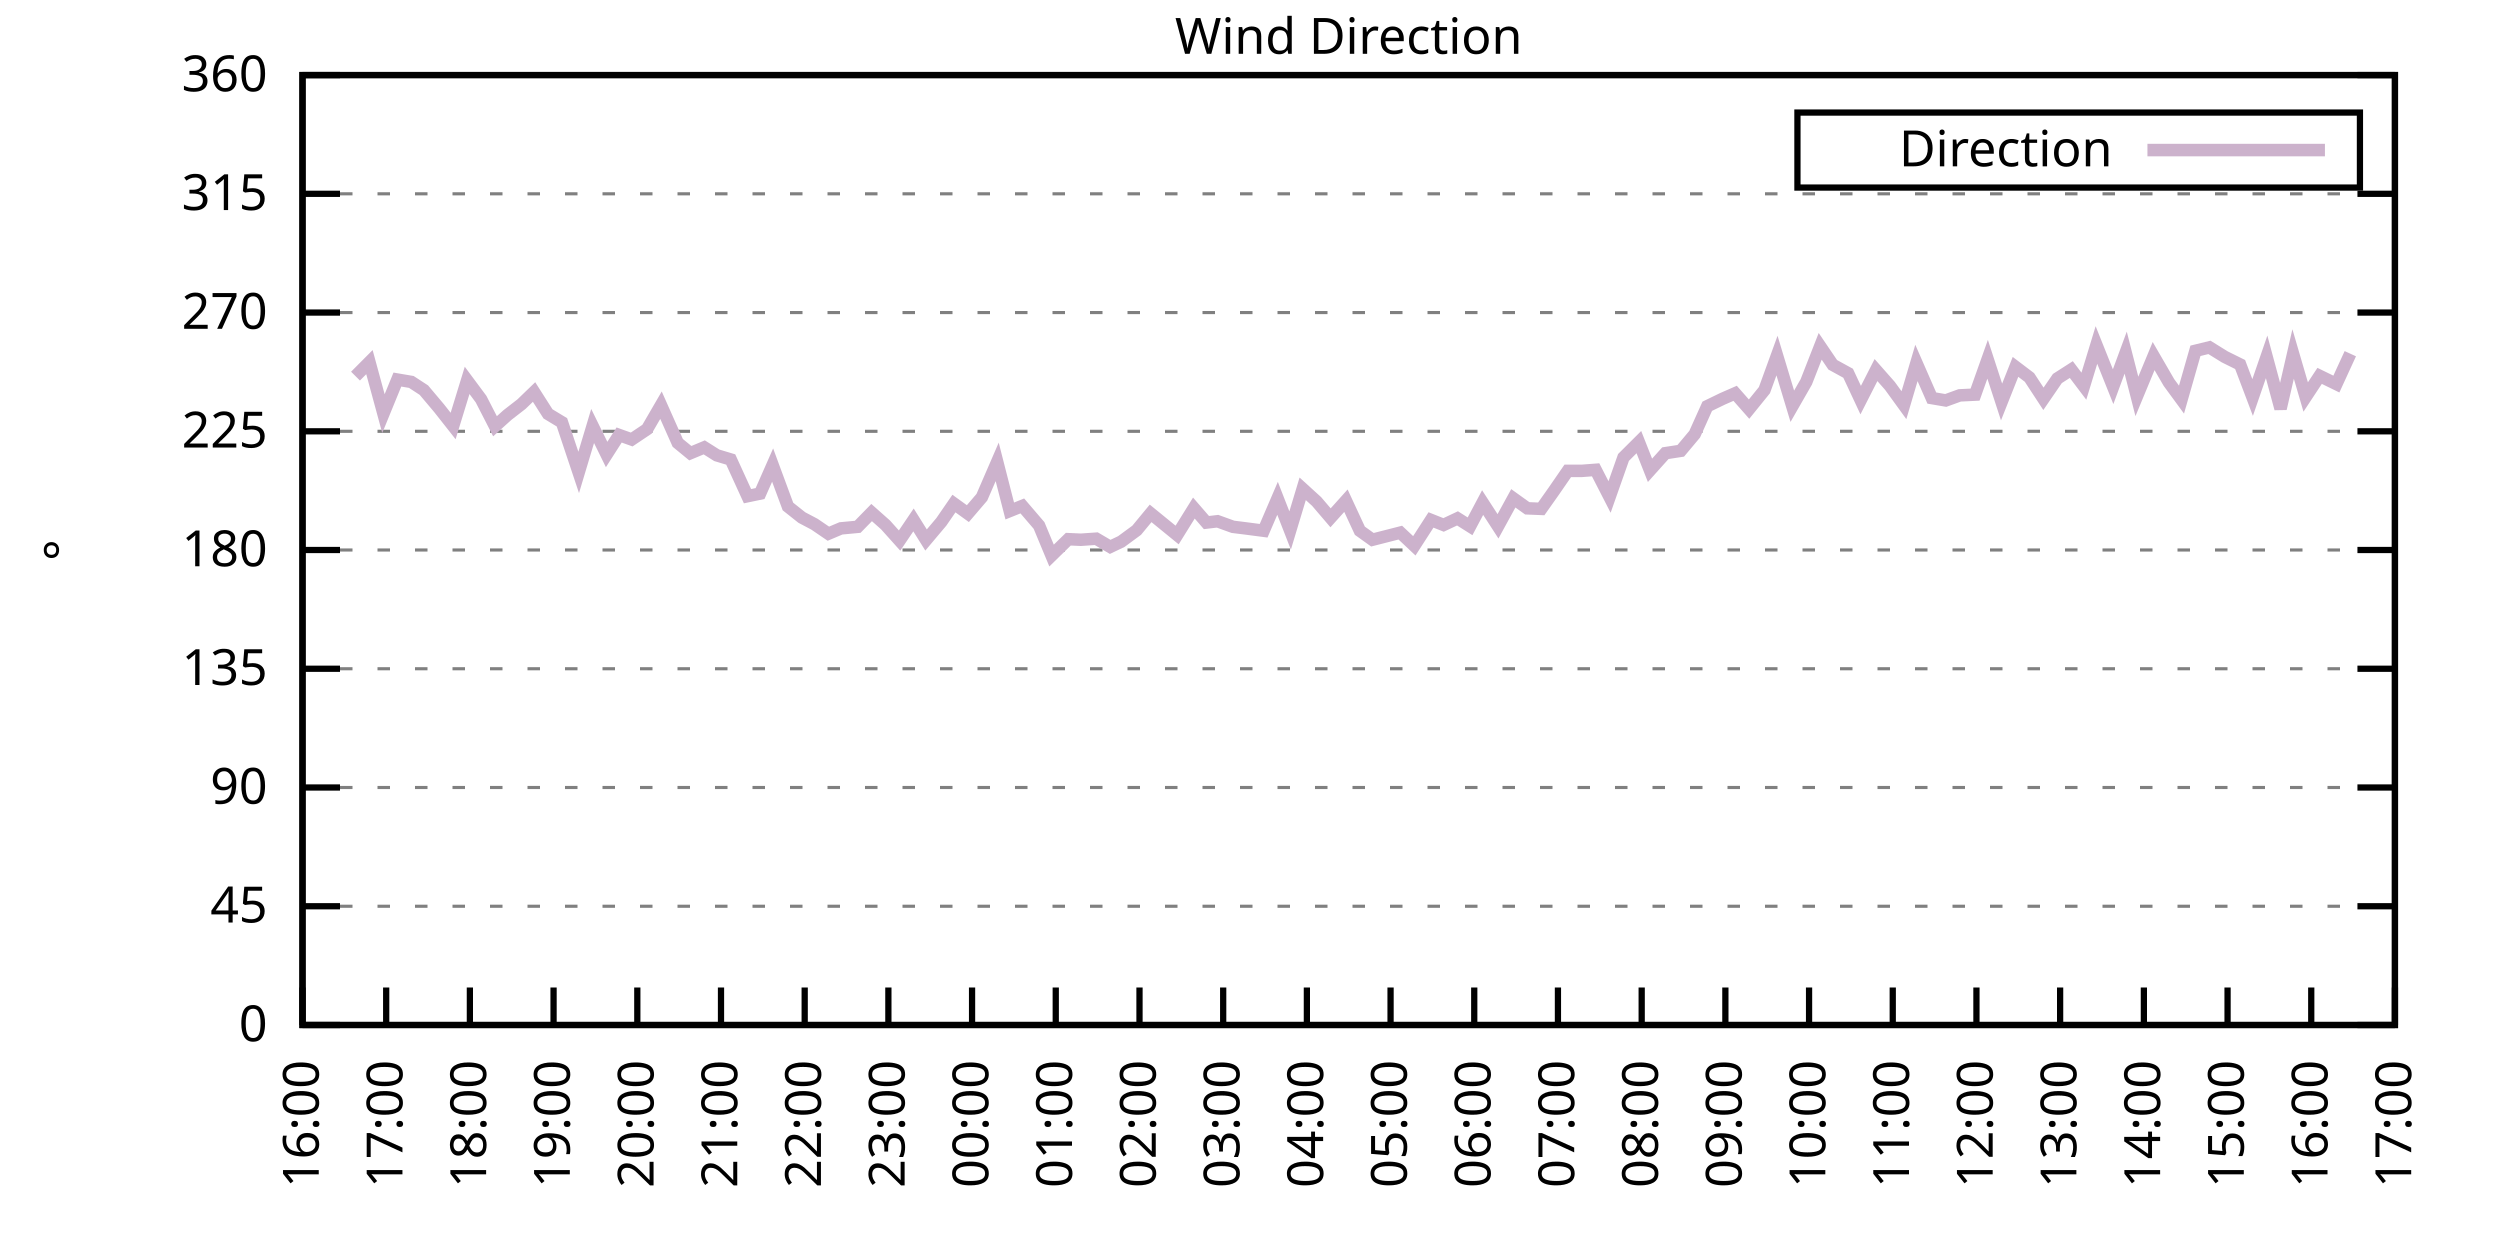
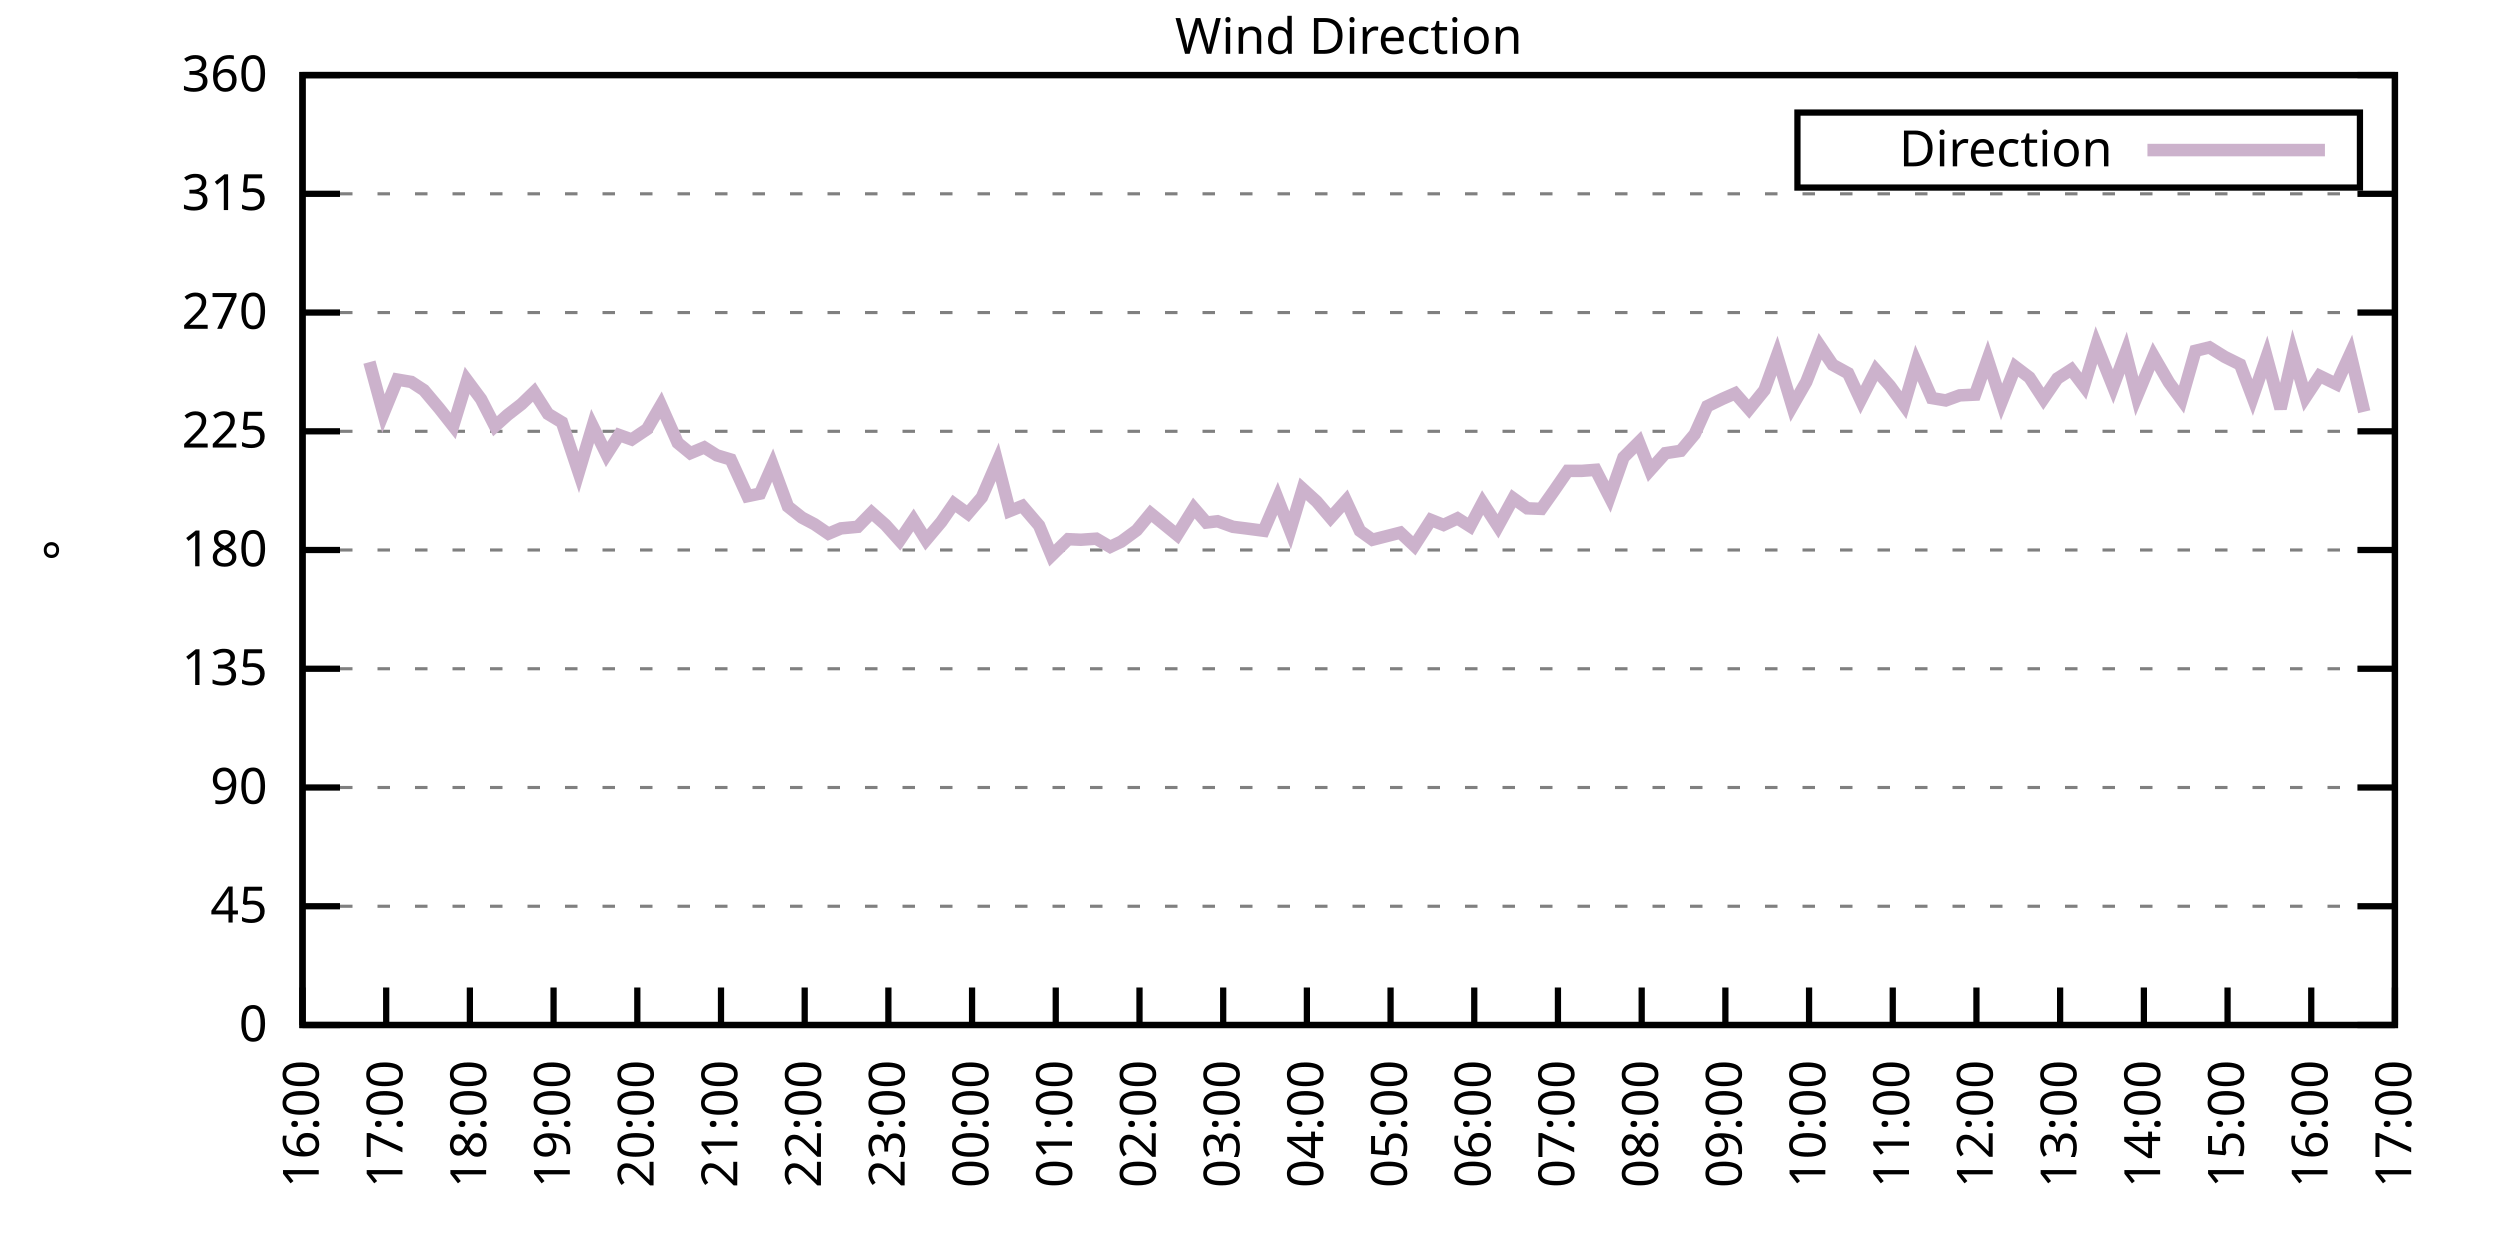
<svg xmlns="http://www.w3.org/2000/svg" xmlns:xlink="http://www.w3.org/1999/xlink" width="400" height="200" viewBox="0 0 400 200">
  <g id="gnuplot_canvas">
    <rect x="0" y="0" width="400" height="200" fill="none" />
    <defs>
      <circle id="gpDot" r="0.5" stroke-width="0.5" stroke="currentColor" />
      <path id="gpPt0" stroke-width="0.333" stroke="currentColor" d="M-1,0 h2 M0,-1 v2" />
      <path id="gpPt1" stroke-width="0.333" stroke="currentColor" d="M-1,-1 L1,1 M1,-1 L-1,1" />
      <path id="gpPt2" stroke-width="0.333" stroke="currentColor" d="M-1,0 L1,0 M0,-1 L0,1 M-1,-1 L1,1 M-1,1 L1,-1" />
      <rect id="gpPt3" stroke-width="0.333" stroke="currentColor" x="-1" y="-1" width="2" height="2" />
      <rect id="gpPt4" stroke-width="0.333" stroke="currentColor" fill="currentColor" x="-1" y="-1" width="2" height="2" />
      <circle id="gpPt5" stroke-width="0.333" stroke="currentColor" cx="0" cy="0" r="1" />
      <use xlink:href="#gpPt5" id="gpPt6" fill="currentColor" stroke="none" />
      <path id="gpPt7" stroke-width="0.333" stroke="currentColor" d="M0,-1.33 L-1.33,0.67 L1.33,0.67 z" />
      <use xlink:href="#gpPt7" id="gpPt8" fill="currentColor" stroke="none" />
      <use xlink:href="#gpPt7" id="gpPt9" stroke="currentColor" transform="rotate(180)" />
      <use xlink:href="#gpPt9" id="gpPt10" fill="currentColor" stroke="none" />
      <use xlink:href="#gpPt3" id="gpPt11" stroke="currentColor" transform="rotate(45)" />
      <use xlink:href="#gpPt11" id="gpPt12" fill="currentColor" stroke="none" />
      <path id="gpPt13" stroke-width="0.333" stroke="currentColor" d="M0,1.330 L1.265,0.411 L0.782,-1.067 L-0.782,-1.076 L-1.265,0.411 z" />
      <use xlink:href="#gpPt13" id="gpPt14" fill="currentColor" stroke="none" />
      <filter id="textbox" filterUnits="objectBoundingBox" x="0" y="0" height="1" width="1">
        <feFlood flood-color="white" flood-opacity="1" result="bgnd" />
        <feComposite in="SourceGraphic" in2="bgnd" operator="atop" />
      </filter>
      <filter id="greybox" filterUnits="objectBoundingBox" x="0" y="0" height="1" width="1">
        <feFlood flood-color="lightgrey" flood-opacity="1" result="grey" />
        <feComposite in="SourceGraphic" in2="grey" operator="atop" />
      </filter>
    </defs>
    <g fill="none" color="white" stroke="currentColor" stroke-width="1.00" stroke-linecap="butt" stroke-linejoin="miter">
</g>
    <g fill="none" color="black" stroke="currentColor" stroke-width="1.00" stroke-linecap="butt" stroke-linejoin="miter">
      <g stroke="none" shape-rendering="crispEdges">
        <polygon fill="rgb(255, 255, 255)" points="48.40,164.00 383.18,164.00 383.18,12.02 48.40,12.02 " />
      </g>
    </g>
    <g fill="none" color="black" stroke="currentColor" stroke-width="1.00" stroke-linecap="butt" stroke-linejoin="miter">
</g>
    <g fill="none" color="black" stroke="black" stroke-width="0.50" stroke-linecap="butt" stroke-linejoin="miter">
</g>
    <g fill="none" color="gray" stroke="currentColor" stroke-width="0.50" stroke-linecap="butt" stroke-linejoin="miter">
      <path stroke="gray" stroke-dasharray="2,4" class="gridline" d="M48.40,164.00 L383.19,164.00  " />
    </g>
    <g fill="none" color="gray" stroke="gray" stroke-width="1.00" stroke-linecap="butt" stroke-linejoin="miter">
</g>
    <g fill="none" color="black" stroke="currentColor" stroke-width="1.00" stroke-linecap="butt" stroke-linejoin="miter">
      <path stroke="black" d="M48.40,164.00 L54.40,164.00 M383.19,164.00 L377.19,164.00  " />
      <g transform="translate(42.80,166.60)" stroke="none" fill="black" font-family="Sans" font-size="8.00" text-anchor="end">
        <text>
          <tspan font-family="Sans"> 0</tspan>
        </text>
      </g>
    </g>
    <g fill="none" color="black" stroke="currentColor" stroke-width="1.00" stroke-linecap="butt" stroke-linejoin="miter">
</g>
    <g fill="none" color="black" stroke="black" stroke-width="0.50" stroke-linecap="butt" stroke-linejoin="miter">
</g>
    <g fill="none" color="gray" stroke="currentColor" stroke-width="0.50" stroke-linecap="butt" stroke-linejoin="miter">
      <path stroke="gray" stroke-dasharray="2,4" class="gridline" d="M48.40,145.00 L383.19,145.00  " />
    </g>
    <g fill="none" color="gray" stroke="gray" stroke-width="1.00" stroke-linecap="butt" stroke-linejoin="miter">
</g>
    <g fill="none" color="black" stroke="currentColor" stroke-width="1.00" stroke-linecap="butt" stroke-linejoin="miter">
      <path stroke="black" d="M48.40,145.00 L54.40,145.00 M383.19,145.00 L377.19,145.00  " />
      <g transform="translate(42.80,147.60)" stroke="none" fill="black" font-family="Sans" font-size="8.00" text-anchor="end">
        <text>
          <tspan font-family="Sans"> 45</tspan>
        </text>
      </g>
    </g>
    <g fill="none" color="black" stroke="currentColor" stroke-width="1.00" stroke-linecap="butt" stroke-linejoin="miter">
</g>
    <g fill="none" color="black" stroke="black" stroke-width="0.50" stroke-linecap="butt" stroke-linejoin="miter">
</g>
    <g fill="none" color="gray" stroke="currentColor" stroke-width="0.50" stroke-linecap="butt" stroke-linejoin="miter">
      <path stroke="gray" stroke-dasharray="2,4" class="gridline" d="M48.40,126.00 L383.19,126.00  " />
    </g>
    <g fill="none" color="gray" stroke="gray" stroke-width="1.00" stroke-linecap="butt" stroke-linejoin="miter">
</g>
    <g fill="none" color="black" stroke="currentColor" stroke-width="1.00" stroke-linecap="butt" stroke-linejoin="miter">
      <path stroke="black" d="M48.40,126.00 L54.40,126.00 M383.19,126.00 L377.19,126.00  " />
      <g transform="translate(42.80,128.60)" stroke="none" fill="black" font-family="Sans" font-size="8.00" text-anchor="end">
        <text>
          <tspan font-family="Sans"> 90</tspan>
        </text>
      </g>
    </g>
    <g fill="none" color="black" stroke="currentColor" stroke-width="1.00" stroke-linecap="butt" stroke-linejoin="miter">
</g>
    <g fill="none" color="black" stroke="black" stroke-width="0.50" stroke-linecap="butt" stroke-linejoin="miter">
</g>
    <g fill="none" color="gray" stroke="currentColor" stroke-width="0.50" stroke-linecap="butt" stroke-linejoin="miter">
      <path stroke="gray" stroke-dasharray="2,4" class="gridline" d="M48.40,107.00 L383.19,107.00  " />
    </g>
    <g fill="none" color="gray" stroke="gray" stroke-width="1.00" stroke-linecap="butt" stroke-linejoin="miter">
</g>
    <g fill="none" color="black" stroke="currentColor" stroke-width="1.00" stroke-linecap="butt" stroke-linejoin="miter">
      <path stroke="black" d="M48.40,107.00 L54.40,107.00 M383.19,107.00 L377.19,107.00  " />
      <g transform="translate(42.80,109.60)" stroke="none" fill="black" font-family="Sans" font-size="8.00" text-anchor="end">
        <text>
          <tspan font-family="Sans"> 135</tspan>
        </text>
      </g>
    </g>
    <g fill="none" color="black" stroke="currentColor" stroke-width="1.00" stroke-linecap="butt" stroke-linejoin="miter">
</g>
    <g fill="none" color="black" stroke="black" stroke-width="0.50" stroke-linecap="butt" stroke-linejoin="miter">
</g>
    <g fill="none" color="gray" stroke="currentColor" stroke-width="0.50" stroke-linecap="butt" stroke-linejoin="miter">
      <path stroke="gray" stroke-dasharray="2,4" class="gridline" d="M48.40,88.00 L383.19,88.00  " />
    </g>
    <g fill="none" color="gray" stroke="gray" stroke-width="1.00" stroke-linecap="butt" stroke-linejoin="miter">
</g>
    <g fill="none" color="black" stroke="currentColor" stroke-width="1.00" stroke-linecap="butt" stroke-linejoin="miter">
      <path stroke="black" d="M48.40,88.00 L54.40,88.00 M383.19,88.00 L377.19,88.00  " />
      <g transform="translate(42.80,90.60)" stroke="none" fill="black" font-family="Sans" font-size="8.00" text-anchor="end">
        <text>
          <tspan font-family="Sans"> 180</tspan>
        </text>
      </g>
    </g>
    <g fill="none" color="black" stroke="currentColor" stroke-width="1.00" stroke-linecap="butt" stroke-linejoin="miter">
</g>
    <g fill="none" color="black" stroke="black" stroke-width="0.50" stroke-linecap="butt" stroke-linejoin="miter">
</g>
    <g fill="none" color="gray" stroke="currentColor" stroke-width="0.50" stroke-linecap="butt" stroke-linejoin="miter">
      <path stroke="gray" stroke-dasharray="2,4" class="gridline" d="M48.40,69.01 L383.19,69.01  " />
    </g>
    <g fill="none" color="gray" stroke="gray" stroke-width="1.00" stroke-linecap="butt" stroke-linejoin="miter">
</g>
    <g fill="none" color="black" stroke="currentColor" stroke-width="1.00" stroke-linecap="butt" stroke-linejoin="miter">
      <path stroke="black" d="M48.40,69.01 L54.40,69.01 M383.19,69.01 L377.19,69.01  " />
      <g transform="translate(42.80,71.61)" stroke="none" fill="black" font-family="Sans" font-size="8.00" text-anchor="end">
        <text>
          <tspan font-family="Sans"> 225</tspan>
        </text>
      </g>
    </g>
    <g fill="none" color="black" stroke="currentColor" stroke-width="1.00" stroke-linecap="butt" stroke-linejoin="miter">
</g>
    <g fill="none" color="black" stroke="black" stroke-width="0.50" stroke-linecap="butt" stroke-linejoin="miter">
</g>
    <g fill="none" color="gray" stroke="currentColor" stroke-width="0.50" stroke-linecap="butt" stroke-linejoin="miter">
      <path stroke="gray" stroke-dasharray="2,4" class="gridline" d="M48.40,50.01 L383.19,50.01  " />
    </g>
    <g fill="none" color="gray" stroke="gray" stroke-width="1.00" stroke-linecap="butt" stroke-linejoin="miter">
</g>
    <g fill="none" color="black" stroke="currentColor" stroke-width="1.00" stroke-linecap="butt" stroke-linejoin="miter">
      <path stroke="black" d="M48.40,50.01 L54.40,50.01 M383.19,50.01 L377.19,50.01  " />
      <g transform="translate(42.80,52.61)" stroke="none" fill="black" font-family="Sans" font-size="8.00" text-anchor="end">
        <text>
          <tspan font-family="Sans"> 270</tspan>
        </text>
      </g>
    </g>
    <g fill="none" color="black" stroke="currentColor" stroke-width="1.00" stroke-linecap="butt" stroke-linejoin="miter">
</g>
    <g fill="none" color="black" stroke="black" stroke-width="0.50" stroke-linecap="butt" stroke-linejoin="miter">
</g>
    <g fill="none" color="gray" stroke="currentColor" stroke-width="0.50" stroke-linecap="butt" stroke-linejoin="miter">
      <path stroke="gray" stroke-dasharray="2,4" class="gridline" d="M48.40,31.01 L383.19,31.01  " />
    </g>
    <g fill="none" color="gray" stroke="gray" stroke-width="1.00" stroke-linecap="butt" stroke-linejoin="miter">
</g>
    <g fill="none" color="black" stroke="currentColor" stroke-width="1.00" stroke-linecap="butt" stroke-linejoin="miter">
      <path stroke="black" d="M48.40,31.01 L54.40,31.01 M383.19,31.01 L377.19,31.01  " />
      <g transform="translate(42.80,33.61)" stroke="none" fill="black" font-family="Sans" font-size="8.00" text-anchor="end">
        <text>
          <tspan font-family="Sans"> 315</tspan>
        </text>
      </g>
    </g>
    <g fill="none" color="black" stroke="currentColor" stroke-width="1.00" stroke-linecap="butt" stroke-linejoin="miter">
</g>
    <g fill="none" color="black" stroke="black" stroke-width="0.50" stroke-linecap="butt" stroke-linejoin="miter">
</g>
    <g fill="none" color="gray" stroke="currentColor" stroke-width="0.50" stroke-linecap="butt" stroke-linejoin="miter">
      <path stroke="gray" stroke-dasharray="2,4" class="gridline" d="M48.40,12.01 L383.19,12.01  " />
    </g>
    <g fill="none" color="gray" stroke="gray" stroke-width="1.00" stroke-linecap="butt" stroke-linejoin="miter">
</g>
    <g fill="none" color="black" stroke="currentColor" stroke-width="1.00" stroke-linecap="butt" stroke-linejoin="miter">
      <path stroke="black" d="M48.40,12.01 L54.40,12.01 M383.19,12.01 L377.19,12.01  " />
      <g transform="translate(42.80,14.61)" stroke="none" fill="black" font-family="Sans" font-size="8.00" text-anchor="end">
        <text>
          <tspan font-family="Sans"> 360</tspan>
        </text>
      </g>
    </g>
    <g fill="none" color="black" stroke="currentColor" stroke-width="1.00" stroke-linecap="butt" stroke-linejoin="miter">
      <path stroke="black" d="M48.40,164.00 L48.40,158.00  " />
      <g transform="translate(51.00,169.60) rotate(270.00)" stroke="none" fill="black" font-family="Sans" font-size="8.00" text-anchor="end">
        <text>
          <tspan font-family="Sans">16:00</tspan>
        </text>
      </g>
    </g>
    <g fill="none" color="black" stroke="currentColor" stroke-width="1.00" stroke-linecap="butt" stroke-linejoin="miter">
      <path stroke="black" d="M61.79,164.00 L61.79,158.00  " />
      <g transform="translate(64.39,169.60) rotate(270.00)" stroke="none" fill="black" font-family="Sans" font-size="8.00" text-anchor="end">
        <text>
          <tspan font-family="Sans">17:00</tspan>
        </text>
      </g>
    </g>
    <g fill="none" color="black" stroke="currentColor" stroke-width="1.00" stroke-linecap="butt" stroke-linejoin="miter">
      <path stroke="black" d="M75.18,164.00 L75.18,158.00  " />
      <g transform="translate(77.78,169.60) rotate(270.00)" stroke="none" fill="black" font-family="Sans" font-size="8.00" text-anchor="end">
        <text>
          <tspan font-family="Sans">18:00</tspan>
        </text>
      </g>
    </g>
    <g fill="none" color="black" stroke="currentColor" stroke-width="1.00" stroke-linecap="butt" stroke-linejoin="miter">
      <path stroke="black" d="M88.57,164.00 L88.57,158.00  " />
      <g transform="translate(91.17,169.60) rotate(270.00)" stroke="none" fill="black" font-family="Sans" font-size="8.00" text-anchor="end">
        <text>
          <tspan font-family="Sans">19:00</tspan>
        </text>
      </g>
    </g>
    <g fill="none" color="black" stroke="currentColor" stroke-width="1.00" stroke-linecap="butt" stroke-linejoin="miter">
      <path stroke="black" d="M101.97,164.00 L101.97,158.00  " />
      <g transform="translate(104.57,169.60) rotate(270.00)" stroke="none" fill="black" font-family="Sans" font-size="8.00" text-anchor="end">
        <text>
          <tspan font-family="Sans">20:00</tspan>
        </text>
      </g>
    </g>
    <g fill="none" color="black" stroke="currentColor" stroke-width="1.00" stroke-linecap="butt" stroke-linejoin="miter">
      <path stroke="black" d="M115.36,164.00 L115.36,158.00  " />
      <g transform="translate(117.96,169.60) rotate(270.00)" stroke="none" fill="black" font-family="Sans" font-size="8.00" text-anchor="end">
        <text>
          <tspan font-family="Sans">21:00</tspan>
        </text>
      </g>
    </g>
    <g fill="none" color="black" stroke="currentColor" stroke-width="1.00" stroke-linecap="butt" stroke-linejoin="miter">
      <path stroke="black" d="M128.75,164.00 L128.75,158.00  " />
      <g transform="translate(131.35,169.60) rotate(270.00)" stroke="none" fill="black" font-family="Sans" font-size="8.00" text-anchor="end">
        <text>
          <tspan font-family="Sans">22:00</tspan>
        </text>
      </g>
    </g>
    <g fill="none" color="black" stroke="currentColor" stroke-width="1.00" stroke-linecap="butt" stroke-linejoin="miter">
      <path stroke="black" d="M142.14,164.00 L142.14,158.00  " />
      <g transform="translate(144.74,169.60) rotate(270.00)" stroke="none" fill="black" font-family="Sans" font-size="8.00" text-anchor="end">
        <text>
          <tspan font-family="Sans">23:00</tspan>
        </text>
      </g>
    </g>
    <g fill="none" color="black" stroke="currentColor" stroke-width="1.00" stroke-linecap="butt" stroke-linejoin="miter">
      <path stroke="black" d="M155.53,164.00 L155.53,158.00  " />
      <g transform="translate(158.13,169.60) rotate(270.00)" stroke="none" fill="black" font-family="Sans" font-size="8.00" text-anchor="end">
        <text>
          <tspan font-family="Sans">00:00</tspan>
        </text>
      </g>
    </g>
    <g fill="none" color="black" stroke="currentColor" stroke-width="1.00" stroke-linecap="butt" stroke-linejoin="miter">
      <path stroke="black" d="M168.92,164.00 L168.92,158.00  " />
      <g transform="translate(171.52,169.60) rotate(270.00)" stroke="none" fill="black" font-family="Sans" font-size="8.00" text-anchor="end">
        <text>
          <tspan font-family="Sans">01:00</tspan>
        </text>
      </g>
    </g>
    <g fill="none" color="black" stroke="currentColor" stroke-width="1.00" stroke-linecap="butt" stroke-linejoin="miter">
      <path stroke="black" d="M182.32,164.00 L182.32,158.00  " />
      <g transform="translate(184.92,169.60) rotate(270.00)" stroke="none" fill="black" font-family="Sans" font-size="8.00" text-anchor="end">
        <text>
          <tspan font-family="Sans">02:00</tspan>
        </text>
      </g>
    </g>
    <g fill="none" color="black" stroke="currentColor" stroke-width="1.00" stroke-linecap="butt" stroke-linejoin="miter">
      <path stroke="black" d="M195.71,164.00 L195.71,158.00  " />
      <g transform="translate(198.31,169.60) rotate(270.00)" stroke="none" fill="black" font-family="Sans" font-size="8.00" text-anchor="end">
        <text>
          <tspan font-family="Sans">03:00</tspan>
        </text>
      </g>
    </g>
    <g fill="none" color="black" stroke="currentColor" stroke-width="1.00" stroke-linecap="butt" stroke-linejoin="miter">
      <path stroke="black" d="M209.10,164.00 L209.10,158.00  " />
      <g transform="translate(211.70,169.60) rotate(270.00)" stroke="none" fill="black" font-family="Sans" font-size="8.00" text-anchor="end">
        <text>
          <tspan font-family="Sans">04:00</tspan>
        </text>
      </g>
    </g>
    <g fill="none" color="black" stroke="currentColor" stroke-width="1.00" stroke-linecap="butt" stroke-linejoin="miter">
      <path stroke="black" d="M222.49,164.00 L222.49,158.00  " />
      <g transform="translate(225.09,169.60) rotate(270.00)" stroke="none" fill="black" font-family="Sans" font-size="8.00" text-anchor="end">
        <text>
          <tspan font-family="Sans">05:00</tspan>
        </text>
      </g>
    </g>
    <g fill="none" color="black" stroke="currentColor" stroke-width="1.00" stroke-linecap="butt" stroke-linejoin="miter">
      <path stroke="black" d="M235.88,164.00 L235.88,158.00  " />
      <g transform="translate(238.48,169.60) rotate(270.00)" stroke="none" fill="black" font-family="Sans" font-size="8.00" text-anchor="end">
        <text>
          <tspan font-family="Sans">06:00</tspan>
        </text>
      </g>
    </g>
    <g fill="none" color="black" stroke="currentColor" stroke-width="1.00" stroke-linecap="butt" stroke-linejoin="miter">
      <path stroke="black" d="M249.27,164.00 L249.27,158.00  " />
      <g transform="translate(251.87,169.60) rotate(270.00)" stroke="none" fill="black" font-family="Sans" font-size="8.00" text-anchor="end">
        <text>
          <tspan font-family="Sans">07:00</tspan>
        </text>
      </g>
    </g>
    <g fill="none" color="black" stroke="currentColor" stroke-width="1.00" stroke-linecap="butt" stroke-linejoin="miter">
      <path stroke="black" d="M262.67,164.00 L262.67,158.00  " />
      <g transform="translate(265.27,169.60) rotate(270.00)" stroke="none" fill="black" font-family="Sans" font-size="8.00" text-anchor="end">
        <text>
          <tspan font-family="Sans">08:00</tspan>
        </text>
      </g>
    </g>
    <g fill="none" color="black" stroke="currentColor" stroke-width="1.00" stroke-linecap="butt" stroke-linejoin="miter">
      <path stroke="black" d="M276.06,164.00 L276.06,158.00  " />
      <g transform="translate(278.66,169.60) rotate(270.00)" stroke="none" fill="black" font-family="Sans" font-size="8.00" text-anchor="end">
        <text>
          <tspan font-family="Sans">09:00</tspan>
        </text>
      </g>
    </g>
    <g fill="none" color="black" stroke="currentColor" stroke-width="1.00" stroke-linecap="butt" stroke-linejoin="miter">
      <path stroke="black" d="M289.45,164.00 L289.45,158.00  " />
      <g transform="translate(292.05,169.60) rotate(270.00)" stroke="none" fill="black" font-family="Sans" font-size="8.00" text-anchor="end">
        <text>
          <tspan font-family="Sans">10:00</tspan>
        </text>
      </g>
    </g>
    <g fill="none" color="black" stroke="currentColor" stroke-width="1.00" stroke-linecap="butt" stroke-linejoin="miter">
      <path stroke="black" d="M302.84,164.00 L302.84,158.00  " />
      <g transform="translate(305.44,169.60) rotate(270.00)" stroke="none" fill="black" font-family="Sans" font-size="8.00" text-anchor="end">
        <text>
          <tspan font-family="Sans">11:00</tspan>
        </text>
      </g>
    </g>
    <g fill="none" color="black" stroke="currentColor" stroke-width="1.00" stroke-linecap="butt" stroke-linejoin="miter">
      <path stroke="black" d="M316.23,164.00 L316.23,158.00  " />
      <g transform="translate(318.83,169.60) rotate(270.00)" stroke="none" fill="black" font-family="Sans" font-size="8.00" text-anchor="end">
        <text>
          <tspan font-family="Sans">12:00</tspan>
        </text>
      </g>
    </g>
    <g fill="none" color="black" stroke="currentColor" stroke-width="1.00" stroke-linecap="butt" stroke-linejoin="miter">
      <path stroke="black" d="M329.62,164.00 L329.62,158.00  " />
      <g transform="translate(332.22,169.60) rotate(270.00)" stroke="none" fill="black" font-family="Sans" font-size="8.00" text-anchor="end">
        <text>
          <tspan font-family="Sans">13:00</tspan>
        </text>
      </g>
    </g>
    <g fill="none" color="black" stroke="currentColor" stroke-width="1.00" stroke-linecap="butt" stroke-linejoin="miter">
      <path stroke="black" d="M343.02,164.00 L343.02,158.00  " />
      <g transform="translate(345.62,169.60) rotate(270.00)" stroke="none" fill="black" font-family="Sans" font-size="8.00" text-anchor="end">
        <text>
          <tspan font-family="Sans">14:00</tspan>
        </text>
      </g>
    </g>
    <g fill="none" color="black" stroke="currentColor" stroke-width="1.00" stroke-linecap="butt" stroke-linejoin="miter">
      <path stroke="black" d="M356.41,164.00 L356.41,158.00  " />
      <g transform="translate(359.01,169.60) rotate(270.00)" stroke="none" fill="black" font-family="Sans" font-size="8.00" text-anchor="end">
        <text>
          <tspan font-family="Sans">15:00</tspan>
        </text>
      </g>
    </g>
    <g fill="none" color="black" stroke="currentColor" stroke-width="1.00" stroke-linecap="butt" stroke-linejoin="miter">
      <path stroke="black" d="M369.80,164.00 L369.80,158.00  " />
      <g transform="translate(372.40,169.60) rotate(270.00)" stroke="none" fill="black" font-family="Sans" font-size="8.00" text-anchor="end">
        <text>
          <tspan font-family="Sans">16:00</tspan>
        </text>
      </g>
    </g>
    <g fill="none" color="black" stroke="currentColor" stroke-width="1.00" stroke-linecap="butt" stroke-linejoin="miter">
      <path stroke="black" d="M383.19,164.00 L383.19,158.00  " />
      <g transform="translate(385.79,169.60) rotate(270.00)" stroke="none" fill="black" font-family="Sans" font-size="8.00" text-anchor="end">
        <text>
          <tspan font-family="Sans">17:00</tspan>
        </text>
      </g>
    </g>
    <g fill="none" color="black" stroke="currentColor" stroke-width="1.00" stroke-linecap="butt" stroke-linejoin="miter">
</g>
    <g fill="none" color="black" stroke="currentColor" stroke-width="1.00" stroke-linecap="butt" stroke-linejoin="miter">
      <path stroke="black" d="M48.40,12.01 L48.40,164.00 L383.19,164.00 L383.19,12.01 L48.40,12.01 Z  " />
    </g>
    <g fill="none" color="black" stroke="currentColor" stroke-width="1.00" stroke-linecap="butt" stroke-linejoin="miter">
</g>
    <g fill="none" color="black" stroke="currentColor" stroke-width="1.00" stroke-linecap="butt" stroke-linejoin="miter">
      <path stroke="black" d="M287.59,30.01 L287.59,18.01 L377.59,18.01 L377.59,30.01 L287.59,30.01 Z  " />
    </g>
    <g id="Wind_direction_plot_1">
      <g fill="none" color="white" stroke="black" stroke-width="2.00" stroke-linecap="butt" stroke-linejoin="miter">
</g>
      <g fill="none" color="black" stroke="currentColor" stroke-width="2.00" stroke-linecap="butt" stroke-linejoin="miter">
        <g transform="translate(337.99,26.61)" stroke="none" fill="black" font-family="Sans" font-size="8.00" text-anchor="end">
          <text>
            <tspan font-family="Sans">Direction</tspan>
          </text>
        </g>
      </g>
      <g fill="none" color="black" stroke="currentColor" stroke-width="2.00" stroke-linecap="butt" stroke-linejoin="miter">
-         <path stroke="rgb(204, 178, 204)" d="M343.59,24.01 L371.99,24.01 M56.88,60.18 L59.11,57.94 L61.35,66.18 L63.58,60.73 L65.81,61.11 L67.82,62.42   L70.27,65.33 L72.50,68.16 L74.74,60.86 L76.97,63.86 L79.20,68.20 L81.21,66.39 L83.44,64.66 L85.45,62.72   L87.68,66.22 L89.91,67.57 L92.59,75.59 L94.82,68.16 L97.06,72.72 L99.06,69.60 L101.07,70.32 L103.53,68.67   L105.76,64.83 L108.44,70.86 L110.45,72.51 L112.68,71.58 L114.69,72.85 L116.92,73.52 L119.60,79.39 L121.61,78.97   L123.62,74.41 L126.07,81.04 L128.30,82.81 L130.31,83.87 L132.54,85.39 L134.55,84.54 L137.23,84.29 L139.46,82.01   L141.69,83.99 L143.93,86.49 L146.16,83.19 L148.17,86.40 L150.62,83.49 L152.63,80.57 L154.86,82.18 L157.10,79.56   L159.55,73.90 L161.56,81.76 L163.57,80.95 L166.25,84.08 L168.25,88.89 L170.93,86.27 L172.94,86.36 L175.40,86.19   L177.63,87.50 L179.41,86.65 L181.87,84.84 L184.10,82.14 L186.11,83.78 L188.34,85.60 L191.02,81.29 L193.03,83.61   L194.81,83.40 L197.27,84.29 L199.28,84.54 L202.18,84.92 L204.41,79.73 L206.42,84.88 L208.43,78.21 L210.66,80.24   L212.89,82.85 L215.35,80.11 L217.58,84.92 L219.59,86.36 L224.05,85.22 L226.29,87.33 L228.96,83.19 L230.97,83.99   L233.20,82.94 L235.21,84.21 L237.22,80.41 L239.68,84.21 L242.13,79.73 L244.36,81.33 L246.60,81.42 L248.60,78.59   L250.84,75.34 L253.07,75.34 L255.30,75.17 L257.53,79.52 L259.76,73.19 L262.22,70.74 L264.00,75.25 L266.46,72.51   L268.92,72.13 L271.15,69.47 L273.16,65.00 L275.61,63.81 L277.62,62.93 L279.85,65.46 L282.31,62.42 L284.32,56.89   L286.77,65.00 L289.00,61.11 L291.23,55.41 L293.24,58.37 L295.70,59.72 L297.71,64.02 L300.16,59.21 L302.39,61.74   L304.63,64.83 L306.63,58.07 L309.09,63.69 L311.32,64.07 L313.55,63.26 L316.01,63.14 L318.02,57.48 L320.25,64.32   L322.48,58.70 L324.71,60.39 L326.95,63.81 L329.18,60.56 L331.41,59.13 L333.42,61.79 L335.43,55.20 L338.10,61.87   L340.11,56.42 L341.90,63.43 L344.58,56.97 L347.03,61.20 L349.04,63.94 L351.27,56.13 L353.51,55.58 L355.96,57.10   L358.42,58.32 L360.42,63.60 L362.66,57.10 L364.89,65.38 L366.90,56.64 L368.91,63.52 L371.14,60.14 L373.82,61.45   L376.05,56.59  " />
+         <path stroke="rgb(204, 178, 204)" d="M343.59,24.01 L371.99,24.01 M59.11,57.94 L61.35,66.18 L63.58,60.73 L65.81,61.11 L67.82,62.42 L70.27,65.33   L72.50,68.16 L74.74,60.86 L76.97,63.86 L79.20,68.20 L81.21,66.39 L83.44,64.66 L85.45,62.72 L87.68,66.22   L89.91,67.57 L92.59,75.59 L94.82,68.16 L97.06,72.72 L99.06,69.60 L101.07,70.32 L103.53,68.67 L105.76,64.83   L108.44,70.86 L110.45,72.51 L112.68,71.58 L114.69,72.85 L116.92,73.52 L119.60,79.39 L121.61,78.97 L123.62,74.41   L126.07,81.04 L128.30,82.81 L130.31,83.87 L132.54,85.39 L134.55,84.54 L137.23,84.29 L139.46,82.01 L141.69,83.99   L143.93,86.49 L146.16,83.19 L148.17,86.40 L150.62,83.49 L152.63,80.57 L154.86,82.18 L157.10,79.56 L159.55,73.90   L161.56,81.76 L163.57,80.95 L166.25,84.08 L168.25,88.89 L170.93,86.27 L172.94,86.36 L175.40,86.19 L177.63,87.50   L179.41,86.65 L181.87,84.84 L184.10,82.14 L186.11,83.78 L188.34,85.60 L191.02,81.29 L193.03,83.61 L194.81,83.40   L197.27,84.29 L199.28,84.54 L202.18,84.92 L204.41,79.73 L206.42,84.88 L208.43,78.21 L210.66,80.24 L212.89,82.85   L215.35,80.11 L217.58,84.92 L219.59,86.36 L224.05,85.22 L226.29,87.33 L228.96,83.19 L230.97,83.99 L233.20,82.94   L235.21,84.21 L237.22,80.41 L239.68,84.21 L242.13,79.73 L244.36,81.33 L246.60,81.42 L248.60,78.59 L250.84,75.34   L253.07,75.34 L255.30,75.17 L257.53,79.52 L259.76,73.19 L262.22,70.74 L264.00,75.25 L266.46,72.51 L268.92,72.13   L271.15,69.47 L273.16,65.00 L275.61,63.81 L277.62,62.93 L279.85,65.46 L282.31,62.42 L284.32,56.89 L286.77,65.00   L289.00,61.11 L291.23,55.41 L293.24,58.37 L295.70,59.72 L297.71,64.02 L300.16,59.21 L302.39,61.74 L304.63,64.83   L306.63,58.07 L309.09,63.69 L311.32,64.07 L313.55,63.26 L316.01,63.14 L318.02,57.48 L320.25,64.32 L322.48,58.70   L324.71,60.39 L326.95,63.81 L329.18,60.56 L331.41,59.13 L333.42,61.79 L335.43,55.20 L338.10,61.87 L340.11,56.42   L341.90,63.43 L344.58,56.97 L347.03,61.20 L349.04,63.94 L351.27,56.13 L353.51,55.58 L355.96,57.10 L358.42,58.32   L360.42,63.60 L362.66,57.10 L364.89,65.38 L366.90,56.64 L368.91,63.52 L371.14,60.14 L373.82,61.45 L376.05,56.59   L378.28,65.88  " />
      </g>
    </g>
    <g fill="none" color="black" stroke="currentColor" stroke-width="2.00" stroke-linecap="butt" stroke-linejoin="miter">
</g>
    <g fill="none" color="black" stroke="black" stroke-width="1.00" stroke-linecap="butt" stroke-linejoin="miter">
</g>
    <g fill="none" color="black" stroke="currentColor" stroke-width="1.00" stroke-linecap="butt" stroke-linejoin="miter">
      <path stroke="black" d="M48.40,12.01 L48.40,164.00 L383.19,164.00 L383.19,12.01 L48.40,12.01 Z  " />
      <g transform="translate(12.80,88.01) rotate(270.00)" stroke="none" fill="black" font-family="Sans" font-size="8.00" text-anchor="middle">
        <text>
          <tspan font-family="Sans">°</tspan>
        </text>
      </g>
    </g>
    <g fill="none" color="black" stroke="currentColor" stroke-width="1.00" stroke-linecap="butt" stroke-linejoin="miter">
</g>
    <g fill="none" color="black" stroke="currentColor" stroke-width="1.00" stroke-linecap="butt" stroke-linejoin="miter">
      <g transform="translate(215.79,8.61)" stroke="none" fill="black" font-family="Sans" font-size="8.00" text-anchor="middle">
        <text>
          <tspan font-family="Sans">Wind Direction</tspan>
        </text>
      </g>
    </g>
    <g fill="none" color="black" stroke="currentColor" stroke-width="1.00" stroke-linecap="butt" stroke-linejoin="miter">
</g>
  </g>
</svg>
